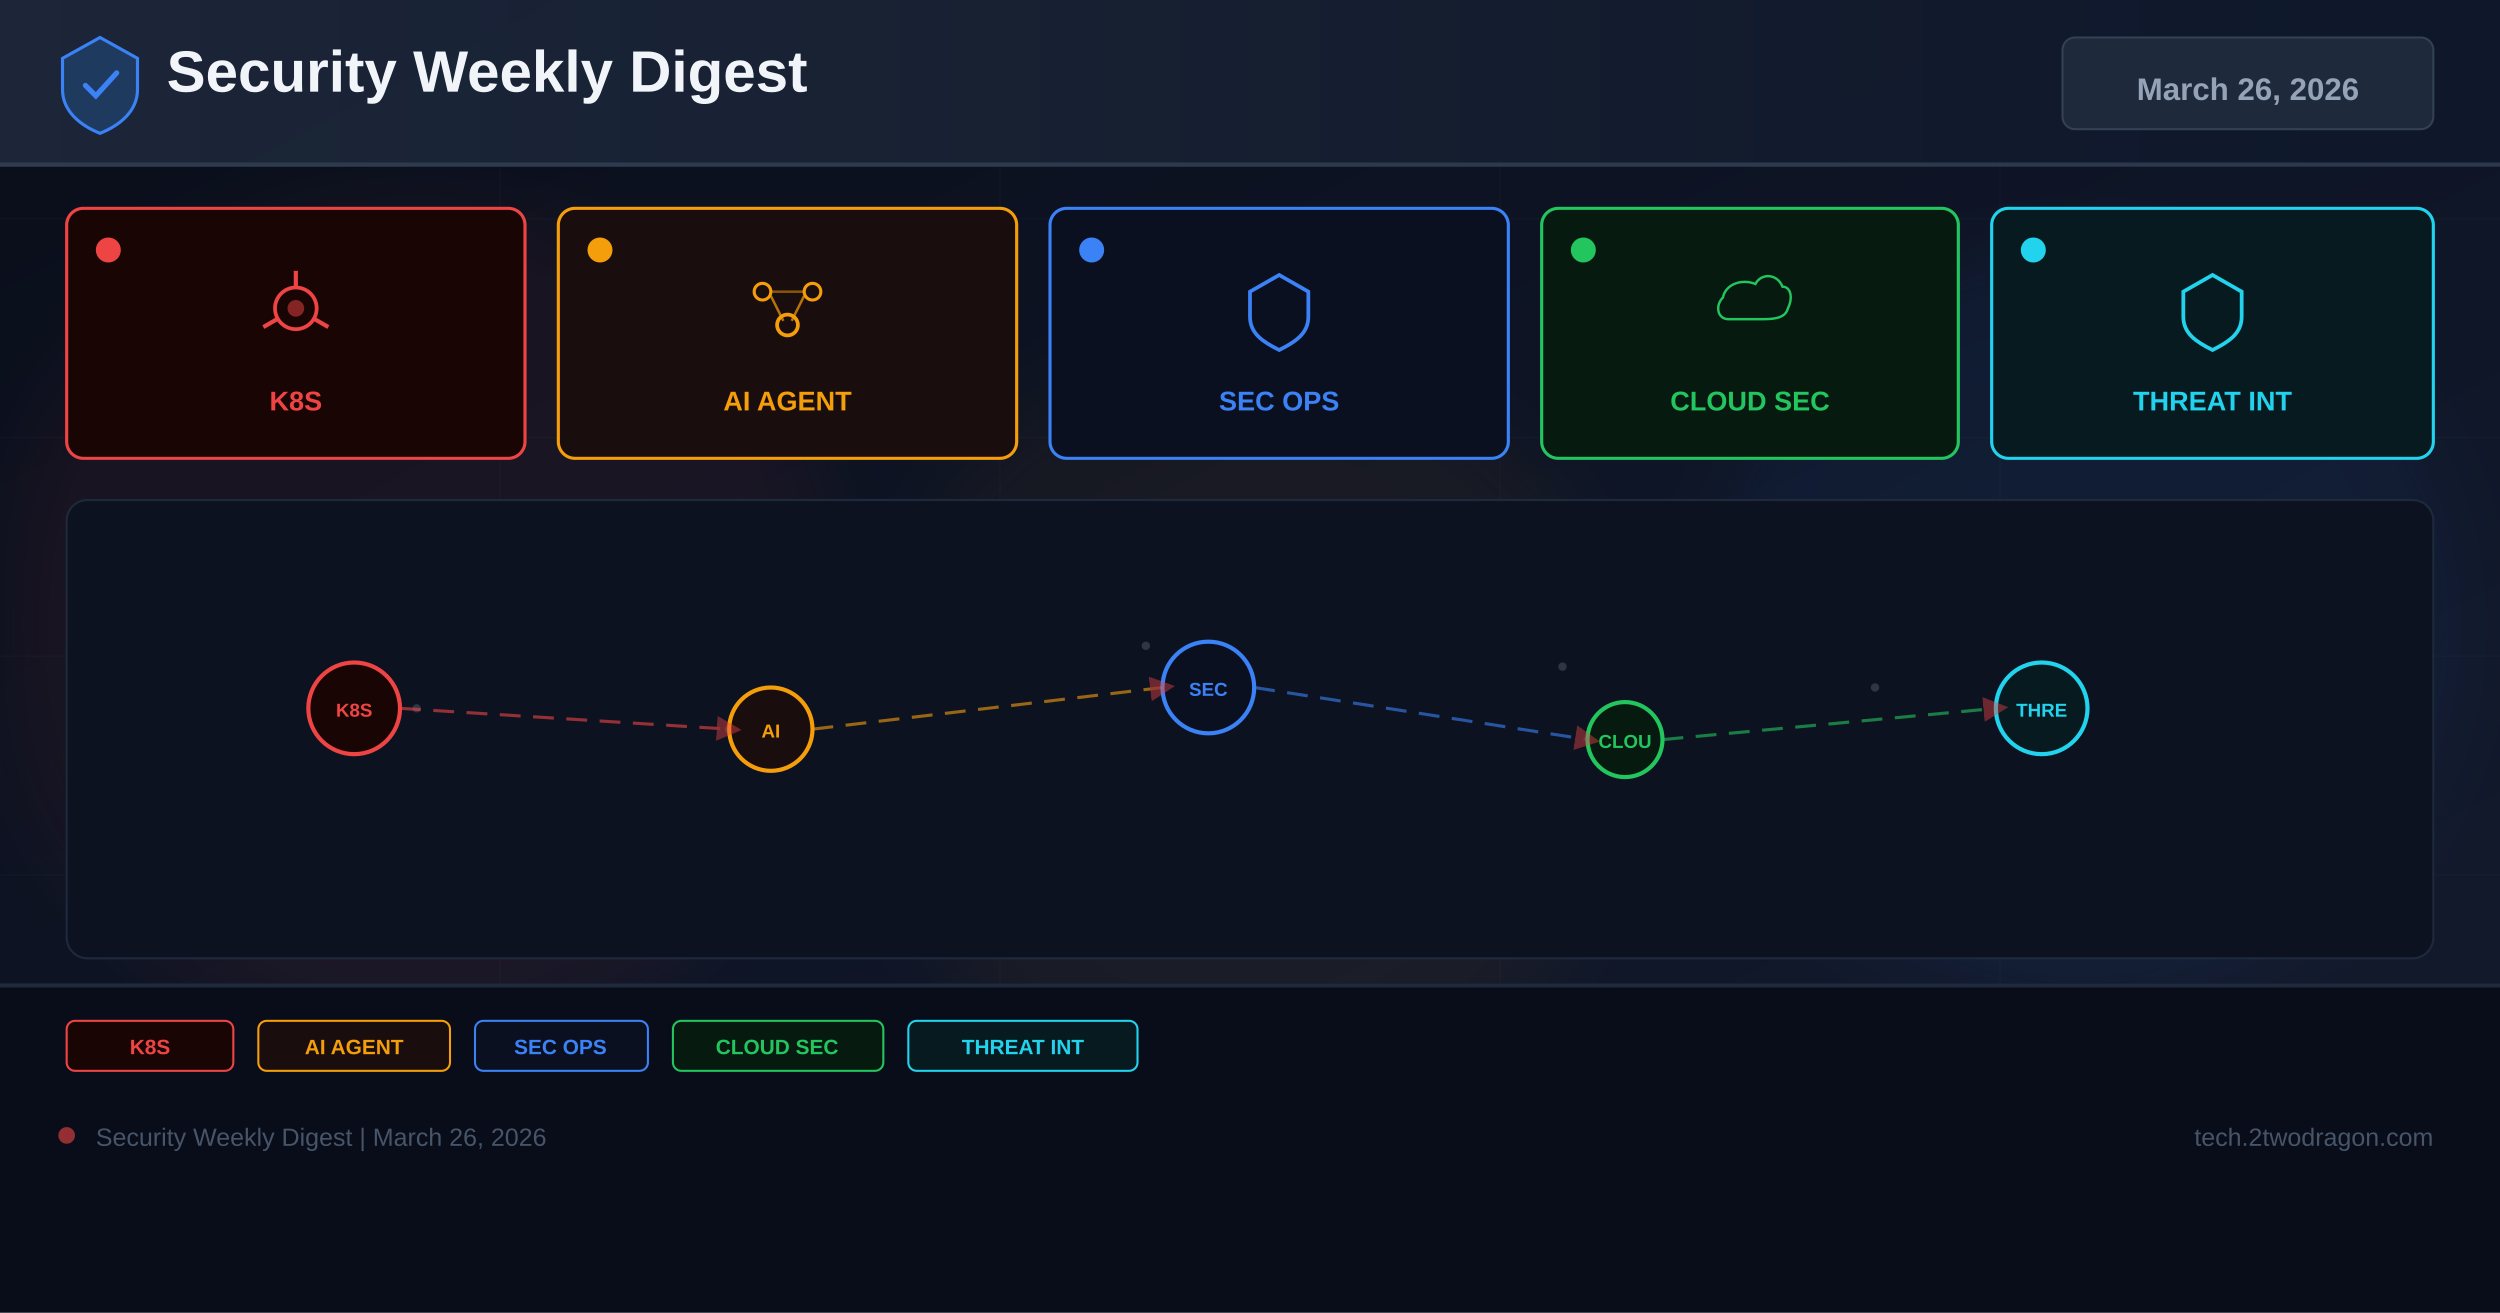
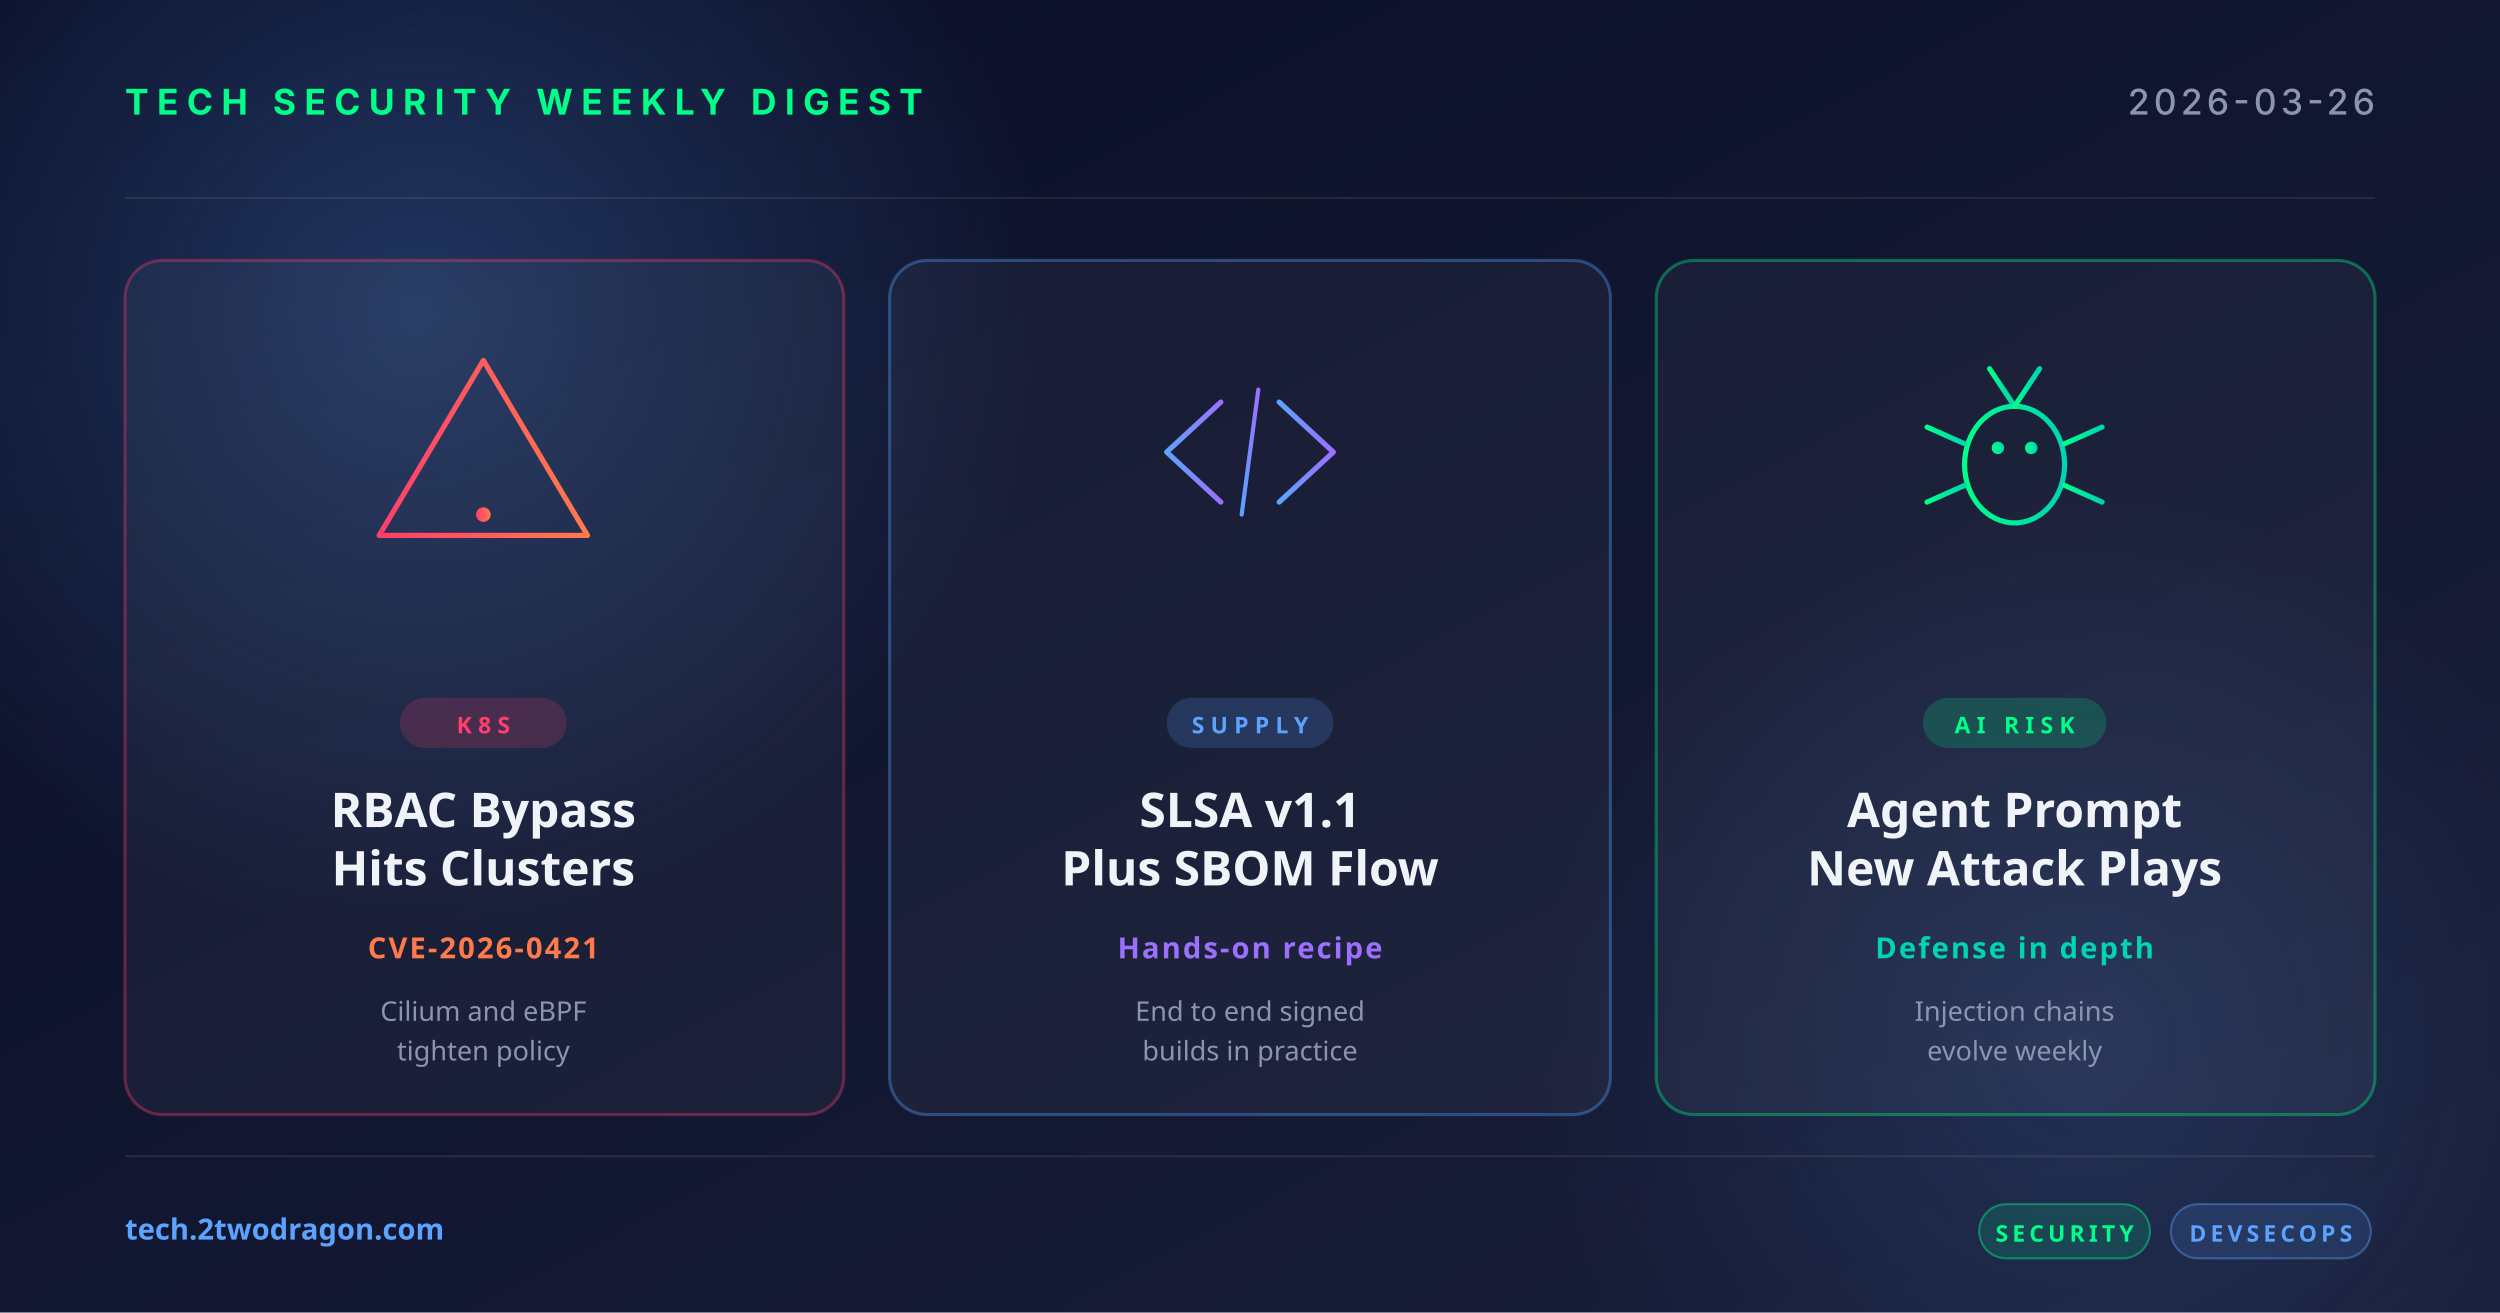
<svg xmlns="http://www.w3.org/2000/svg" width="1200" height="630" viewBox="0 0 1200 630">
  <defs>
-     <linearGradient id="bg" x1="0%" y1="0%" x2="100%" y2="100%">
-       <stop offset="0%" stop-color="#0a0e1a" />
-       <stop offset="60%" stop-color="#0f1628" />
-       <stop offset="100%" stop-color="#141b2d" />
+     <linearGradient id="bg" x1="0" y1="0" x2="1" y2="1">
+       <stop offset="0" stop-color="#0a0e27" />
+       <stop offset="1" stop-color="#1a1f3a" />
    </linearGradient>
-     <linearGradient id="hg" x1="0%" y1="0%" x2="100%" y2="0%">
-       <stop offset="0%" stop-color="#1e293b" />
-       <stop offset="100%" stop-color="#0f172a" />
+     <linearGradient id="accentRed" x1="0" y1="0" x2="1" y2="0">
+       <stop offset="0" stop-color="#ff3e6c" />
+       <stop offset="1" stop-color="#ff7a4a" />
    </linearGradient>
-     <filter id="glow" x="-50%" y="-50%" width="200%" height="200%">
-       <feGaussianBlur stdDeviation="18" />
-     </filter>
-     <marker id="ar" markerWidth="8" markerHeight="8" refX="4" refY="4" orient="auto">
-       <path d="M0,0 L8,4 L0,8 Z" fill="#ef4444" opacity="0.7" />
-     </marker>
+     <linearGradient id="accentBlue" x1="0" y1="0" x2="1" y2="0">
+       <stop offset="0" stop-color="#5ba3ff" />
+       <stop offset="1" stop-color="#9d6fff" />
+     </linearGradient>
+     <linearGradient id="accentGreen" x1="0" y1="0" x2="1" y2="0">
+       <stop offset="0" stop-color="#00ff88" />
+       <stop offset="1" stop-color="#00d4b2" />
+     </linearGradient>
+     <radialGradient id="glow" cx="0.5" cy="0.5" r="0.5">
+       <stop offset="0" stop-color="#5ba3ff" stop-opacity="0.25" />
+       <stop offset="1" stop-color="#5ba3ff" stop-opacity="0" />
+     </radialGradient>
  </defs>
  <rect width="1200" height="630" fill="url(#bg)" />
-   <g opacity="0.04" stroke="#94a3b8" stroke-width="0.5">
-     <line x1="0" y1="105" x2="1200" y2="105" />
-     <line x1="0" y1="210" x2="1200" y2="210" />
-     <line x1="0" y1="315" x2="1200" y2="315" />
-     <line x1="0" y1="420" x2="1200" y2="420" />
-     <line x1="0" y1="525" x2="1200" y2="525" />
-     <line x1="240" y1="0" x2="240" y2="630" />
-     <line x1="480" y1="0" x2="480" y2="630" />
-     <line x1="720" y1="0" x2="720" y2="630" />
-     <line x1="960" y1="0" x2="960" y2="630" />
+   <circle cx="200" cy="150" r="300" fill="url(#glow)" />
+   <circle cx="1000" cy="500" r="260" fill="url(#glow)" opacity="0.6" />
+   <g opacity="0.08" stroke="#ffffff" stroke-width="1">
+     <line x1="60" y1="95" x2="1140" y2="95" />
+     <line x1="60" y1="555" x2="1140" y2="555" />
  </g>
-   <circle cx="200" cy="300" r="200" fill="#ef4444" opacity="0.06" filter="url(#glow)" />
-   <circle cx="600" cy="350" r="180" fill="#f59e0b" opacity="0.05" filter="url(#glow)" />
-   <circle cx="1000" cy="300" r="180" fill="#3b82f6" opacity="0.06" filter="url(#glow)" />
-   <rect x="0" y="0" width="1200" height="80" fill="url(#hg)" opacity="0.9" />
-   <rect x="0" y="78" width="1200" height="2" fill="#334155" opacity="0.8" />
-   <g transform="translate(48,40)">
-     <path d="M0,-22 L18,-12 L18,3 C18,13 10,20 0,24 C-10,20 -18,13 -18,3 L-18,-12 Z" fill="#1e3a5f" stroke="#3b82f6" stroke-width="1.5" />
-     <path d="M-7,1 L-2,6 L8,-5" stroke="#3b82f6" stroke-width="2.5" fill="none" stroke-linecap="round" />
+   <text x="60" y="55" font-family="system-ui, -apple-system, sans-serif" font-size="17" font-weight="700" fill="#00ff88" letter-spacing="4">TECH SECURITY WEEKLY DIGEST</text>
+   <text x="1140" y="55" text-anchor="end" font-family="system-ui, -apple-system, sans-serif" font-size="17" font-weight="500" fill="#8b95b0" letter-spacing="2">2026-03-26</text>
+   <g transform="translate(60, 125)">
+     <rect width="345" height="410" rx="18" fill="rgba(255,255,255,0.04)" stroke="rgba(255,62,108,0.35)" stroke-width="1.5" />
+     <g transform="translate(172, 92)" fill="none" stroke="url(#accentRed)" stroke-width="2.5" stroke-linecap="round" stroke-linejoin="round">
+       <path d="M0,-44 L50,40 L-50,40 Z" />
+       <line x1="0" y1="-16" x2="0" y2="16" stroke-width="3.5" />
+       <circle cx="0" cy="30" r="3.5" fill="url(#accentRed)" stroke="none" />
+     </g>
+     <rect x="132" y="210" width="80" height="24" rx="12" fill="rgba(255,62,108,0.18)" />
+     <text x="172" y="227" text-anchor="middle" font-family="system-ui, sans-serif" font-size="11" font-weight="700" fill="#ff3e6c" letter-spacing="3">K8S</text>
+     <text x="172" y="272" text-anchor="middle" font-family="system-ui, sans-serif" font-size="23" font-weight="700" fill="#f0f4f8">RBAC Bypass</text>
+     <text x="172" y="300" text-anchor="middle" font-family="system-ui, sans-serif" font-size="23" font-weight="700" fill="#f0f4f8">Hits Clusters</text>
+     <text x="172" y="335" text-anchor="middle" font-family="system-ui, sans-serif" font-size="14" font-weight="600" fill="#ff7a4a" letter-spacing="1">CVE-2026-0421</text>
+     <text x="172" y="365" text-anchor="middle" font-family="system-ui, sans-serif" font-size="13" fill="#8b95b0">Cilium and eBPF</text>
+     <text x="172" y="384" text-anchor="middle" font-family="system-ui, sans-serif" font-size="13" fill="#8b95b0">tighten policy</text>
  </g>
-   <text x="80" y="44" font-family="Arial,sans-serif" font-size="28" font-weight="700" fill="#f1f5f9">Security Weekly Digest</text>
-   <rect x="990" y="18" width="178" height="44" rx="6" fill="#1e293b" stroke="#334155" stroke-width="1" />
-   <text x="1079" y="48" font-family="Arial,sans-serif" font-size="15" font-weight="700" fill="#94a3b8" text-anchor="middle">March 26, 2026</text>
-   <rect x="32" y="100" width="220" height="120" rx="8" fill="#1a0505" stroke="#ef4444" stroke-width="1.5" />
-   <circle cx="52" cy="120" r="6" fill="#ef4444" />
-   <g transform="translate(142,148)">
-     <circle cx="0" cy="0" r="10" fill="none" stroke="#ef4444" stroke-width="1.8" />
-     <circle cx="0" cy="0" r="4" fill="#ef4444" opacity="0.5" />
-     <line x1="0" y1="-10" x2="0" y2="-18" stroke="#ef4444" stroke-width="2" />
-     <line x1="8.7" y1="5" x2="15.6" y2="9" stroke="#ef4444" stroke-width="2" />
-     <line x1="-8.7" y1="5" x2="-15.6" y2="9" stroke="#ef4444" stroke-width="2" />
+   <g transform="translate(427, 125)">
+     <rect width="346" height="410" rx="18" fill="rgba(255,255,255,0.04)" stroke="rgba(91,163,255,0.35)" stroke-width="1.5" />
+     <g transform="translate(173, 92)" fill="none" stroke="url(#accentBlue)" stroke-width="2.5" stroke-linecap="round" stroke-linejoin="round">
+       <polyline points="-14,-24 -40,0 -14,24" />
+       <polyline points="14,-24 40,0 14,24" />
+       <line x1="-4" y1="30" x2="4" y2="-30" stroke-width="2" />
+     </g>
+     <rect x="133" y="210" width="80" height="24" rx="12" fill="rgba(91,163,255,0.18)" />
+     <text x="173" y="227" text-anchor="middle" font-family="system-ui, sans-serif" font-size="11" font-weight="700" fill="#5ba3ff" letter-spacing="3">SUPPLY</text>
+     <text x="173" y="272" text-anchor="middle" font-family="system-ui, sans-serif" font-size="23" font-weight="700" fill="#f0f4f8">SLSA v1.1</text>
+     <text x="173" y="300" text-anchor="middle" font-family="system-ui, sans-serif" font-size="23" font-weight="700" fill="#f0f4f8">Plus SBOM Flow</text>
+     <text x="173" y="335" text-anchor="middle" font-family="system-ui, sans-serif" font-size="14" font-weight="600" fill="#9d6fff" letter-spacing="1">Hands-on recipe</text>
+     <text x="173" y="365" text-anchor="middle" font-family="system-ui, sans-serif" font-size="13" fill="#8b95b0">End to end signed</text>
+     <text x="173" y="384" text-anchor="middle" font-family="system-ui, sans-serif" font-size="13" fill="#8b95b0">builds in practice</text>
  </g>
-   <text x="142" y="197" font-family="Arial,sans-serif" font-size="13" font-weight="700" fill="#ef4444" text-anchor="middle">K8S</text>
-   <rect x="268" y="100" width="220" height="120" rx="8" fill="#1a0d0d" stroke="#f59e0b" stroke-width="1.5" />
-   <circle cx="288" cy="120" r="6" fill="#f59e0b" />
-   <g transform="translate(378,148)">
-     <circle cx="-12" cy="-8" r="4" fill="none" stroke="#f59e0b" stroke-width="1.5" />
-     <circle cx="12" cy="-8" r="4" fill="none" stroke="#f59e0b" stroke-width="1.5" />
-     <circle cx="0" cy="8" r="5" fill="none" stroke="#f59e0b" stroke-width="1.8" />
-     <line x1="-8" y1="-6" x2="-2" y2="6" stroke="#f59e0b" stroke-width="1.2" opacity="0.7" />
-     <line x1="8" y1="-6" x2="2" y2="6" stroke="#f59e0b" stroke-width="1.2" opacity="0.7" />
-     <line x1="-8" y1="-8" x2="8" y2="-8" stroke="#f59e0b" stroke-width="1.2" opacity="0.5" />
+   <g transform="translate(795, 125)">
+     <rect width="345" height="410" rx="18" fill="rgba(255,255,255,0.04)" stroke="rgba(0,255,136,0.35)" stroke-width="1.5" />
+     <g transform="translate(172, 92)" fill="none" stroke="url(#accentGreen)" stroke-width="2.5" stroke-linecap="round">
+       <ellipse cx="0" cy="6" rx="24" ry="28" />
+       <circle cx="-8" cy="-2" r="3" fill="url(#accentGreen)" stroke="none" />
+       <circle cx="8" cy="-2" r="3" fill="url(#accentGreen)" stroke="none" />
+       <line x1="0" y1="-22" x2="-12" y2="-40" />
+       <line x1="0" y1="-22" x2="12" y2="-40" />
+       <line x1="-24" y1="-4" x2="-42" y2="-12" />
+       <line x1="-24" y1="6" x2="-44" y2="6" />
+       <line x1="-24" y1="16" x2="-42" y2="24" />
+       <line x1="24" y1="-4" x2="42" y2="-12" />
+       <line x1="24" y1="6" x2="44" y2="6" />
+       <line x1="24" y1="16" x2="42" y2="24" />
+     </g>
+     <rect x="128" y="210" width="88" height="24" rx="12" fill="rgba(0,255,136,0.18)" />
+     <text x="172" y="227" text-anchor="middle" font-family="system-ui, sans-serif" font-size="11" font-weight="700" fill="#00ff88" letter-spacing="3">AI RISK</text>
+     <text x="172" y="272" text-anchor="middle" font-family="system-ui, sans-serif" font-size="23" font-weight="700" fill="#f0f4f8">Agent Prompt</text>
+     <text x="172" y="300" text-anchor="middle" font-family="system-ui, sans-serif" font-size="23" font-weight="700" fill="#f0f4f8">New Attack Plays</text>
+     <text x="172" y="335" text-anchor="middle" font-family="system-ui, sans-serif" font-size="14" font-weight="600" fill="#00d4b2" letter-spacing="1">Defense in depth</text>
+     <text x="172" y="365" text-anchor="middle" font-family="system-ui, sans-serif" font-size="13" fill="#8b95b0">Injection chains</text>
+     <text x="172" y="384" text-anchor="middle" font-family="system-ui, sans-serif" font-size="13" fill="#8b95b0">evolve weekly</text>
  </g>
-   <text x="378" y="197" font-family="Arial,sans-serif" font-size="13" font-weight="700" fill="#f59e0b" text-anchor="middle">AI AGENT</text>
-   <rect x="504" y="100" width="220" height="120" rx="8" fill="#0a1020" stroke="#3b82f6" stroke-width="1.5" />
-   <circle cx="524" cy="120" r="6" fill="#3b82f6" />
-   <g transform="translate(614,148)">
-     <path d="M0,-16 L14,-8 L14,4 C14,12 8,16 0,20 C-8,16 -14,12 -14,4 L-14,-8 Z" fill="none" stroke="#3b82f6" stroke-width="1.8" />
+   <text x="60" y="595" font-family="system-ui, sans-serif" font-size="14" font-weight="600" fill="#5ba3ff">tech.2twodragon.com</text>
+   <g transform="translate(950, 578)">
+     <rect x="0" y="0" width="82" height="26" rx="13" fill="rgba(0,255,136,0.14)" stroke="rgba(0,255,136,0.4)" />
+     <text x="41" y="18" text-anchor="middle" font-family="system-ui, sans-serif" font-size="11" font-weight="700" fill="#00ff88" letter-spacing="2">SECURITY</text>
+     <rect x="92" y="0" width="96" height="26" rx="13" fill="rgba(91,163,255,0.14)" stroke="rgba(91,163,255,0.4)" />
+     <text x="140" y="18" text-anchor="middle" font-family="system-ui, sans-serif" font-size="11" font-weight="700" fill="#5ba3ff" letter-spacing="2">DEVSECOPS</text>
  </g>
-   <text x="614" y="197" font-family="Arial,sans-serif" font-size="13" font-weight="700" fill="#3b82f6" text-anchor="middle">SEC OPS</text>
-   <rect x="740" y="100" width="200" height="120" rx="8" fill="#071a10" stroke="#22c55e" stroke-width="1.5" />
-   <circle cx="760" cy="120" r="6" fill="#22c55e" />
-   <g transform="translate(840,148)">
-     <path d="M-16,8 C-24,8 -26,-2 -20,-8 C-18,-18 -6,-22 4,-18 C8,-26 20,-26 24,-16 C30,-16 32,-8 28,0 C26,8 16,8 8,8 Z" fill="none" stroke="#22c55e" stroke-width="1.8" transform="scale(0.65)" />
-   </g>
-   <text x="840" y="197" font-family="Arial,sans-serif" font-size="13" font-weight="700" fill="#22c55e" text-anchor="middle">CLOUD SEC</text>
-   <rect x="956" y="100" width="212" height="120" rx="8" fill="#071a20" stroke="#22d3ee" stroke-width="1.5" />
-   <circle cx="976" cy="120" r="6" fill="#22d3ee" />
-   <g transform="translate(1062,148)">
-     <path d="M0,-16 L14,-8 L14,4 C14,12 8,16 0,20 C-8,16 -14,12 -14,4 L-14,-8 Z" fill="none" stroke="#22d3ee" stroke-width="1.8" />
-   </g>
-   <text x="1062" y="197" font-family="Arial,sans-serif" font-size="13" font-weight="700" fill="#22d3ee" text-anchor="middle">THREAT INT</text>
-   <rect x="32" y="240" width="1136" height="220" rx="10" fill="#0c1220" stroke="#1e293b" stroke-width="1" />
-   <g opacity="0.25">
-     <circle cx="180" cy="330" r="2" fill="#94a3b8" />
-     <circle cx="200" cy="340" r="2" fill="#94a3b8" />
-     <circle cx="550" cy="310" r="2" fill="#94a3b8" />
-     <circle cx="570" cy="325" r="2" fill="#94a3b8" />
-     <circle cx="750" cy="320" r="2" fill="#94a3b8" />
-     <circle cx="900" cy="330" r="2" fill="#94a3b8" />
-     <circle cx="350" cy="350" r="2" fill="#94a3b8" />
-     <circle cx="1000" cy="340" r="2" fill="#94a3b8" />
-   </g>
-   <circle cx="170" cy="340" r="22" fill="#1a0505" stroke="#ef4444" stroke-width="2" />
-   <text x="170" y="344" font-family="Arial,sans-serif" font-size="9" font-weight="700" fill="#ef4444" text-anchor="middle">K8S</text>
-   <circle cx="370" cy="350" r="20" fill="#1a0d0d" stroke="#f59e0b" stroke-width="2" />
-   <text x="370" y="354" font-family="Arial,sans-serif" font-size="9" font-weight="700" fill="#f59e0b" text-anchor="middle">AI</text>
-   <circle cx="580" cy="330" r="22" fill="#0a1020" stroke="#3b82f6" stroke-width="2" />
-   <text x="580" y="334" font-family="Arial,sans-serif" font-size="9" font-weight="700" fill="#3b82f6" text-anchor="middle">SEC</text>
-   <circle cx="780" cy="355" r="18" fill="#071a10" stroke="#22c55e" stroke-width="2" />
-   <text x="780" y="359" font-family="Arial,sans-serif" font-size="9" font-weight="700" fill="#22c55e" text-anchor="middle">CLOU</text>
-   <circle cx="980" cy="340" r="22" fill="#071a20" stroke="#22d3ee" stroke-width="2" />
-   <text x="980" y="344" font-family="Arial,sans-serif" font-size="9" font-weight="700" fill="#22d3ee" text-anchor="middle">THRE</text>
-   <line x1="192" y1="340" x2="350" y2="350" stroke="#ef4444" stroke-width="1.5" stroke-dasharray="10 6" opacity="0.6" marker-end="url(#ar)" />
-   <line x1="390" y1="350" x2="558" y2="330" stroke="#f59e0b" stroke-width="1.5" stroke-dasharray="10 6" opacity="0.6" marker-end="url(#ar)" />
-   <line x1="602" y1="330" x2="762" y2="355" stroke="#3b82f6" stroke-width="1.5" stroke-dasharray="10 6" opacity="0.6" marker-end="url(#ar)" />
-   <line x1="798" y1="355" x2="958" y2="340" stroke="#22c55e" stroke-width="1.5" stroke-dasharray="10 6" opacity="0.6" marker-end="url(#ar)" />
-   <rect x="0" y="472" width="1200" height="158" fill="#080c18" opacity="0.95" />
-   <rect x="0" y="472" width="1200" height="2" fill="#1e293b" />
-   <rect x="32" y="490" width="80" height="24" rx="4" fill="#1a0505" stroke="#ef4444" stroke-width="1" />
-   <text x="72" y="506" font-family="Arial,sans-serif" font-size="10" font-weight="700" fill="#ef4444" text-anchor="middle">K8S</text>
-   <rect x="124" y="490" width="92" height="24" rx="4" fill="#1a0d0d" stroke="#f59e0b" stroke-width="1" />
-   <text x="170" y="506" font-family="Arial,sans-serif" font-size="10" font-weight="700" fill="#f59e0b" text-anchor="middle">AI AGENT</text>
-   <rect x="228" y="490" width="83" height="24" rx="4" fill="#0a1020" stroke="#3b82f6" stroke-width="1" />
-   <text x="269" y="506" font-family="Arial,sans-serif" font-size="10" font-weight="700" fill="#3b82f6" text-anchor="middle">SEC OPS</text>
-   <rect x="323" y="490" width="101" height="24" rx="4" fill="#071a10" stroke="#22c55e" stroke-width="1" />
-   <text x="373" y="506" font-family="Arial,sans-serif" font-size="10" font-weight="700" fill="#22c55e" text-anchor="middle">CLOUD SEC</text>
-   <rect x="436" y="490" width="110" height="24" rx="4" fill="#071a20" stroke="#22d3ee" stroke-width="1" />
-   <text x="491" y="506" font-family="Arial,sans-serif" font-size="10" font-weight="700" fill="#22d3ee" text-anchor="middle">THREAT INT</text>
-   <circle cx="32" cy="545" r="4" fill="#ef4444" opacity="0.6" />
-   <text x="46" y="550" font-family="Arial,sans-serif" font-size="12" fill="#475569">Security Weekly Digest | March 26, 2026</text>
-   <text x="1168" y="550" font-family="Arial,sans-serif" font-size="12" fill="#475569" text-anchor="end">tech.2twodragon.com</text>
</svg>
